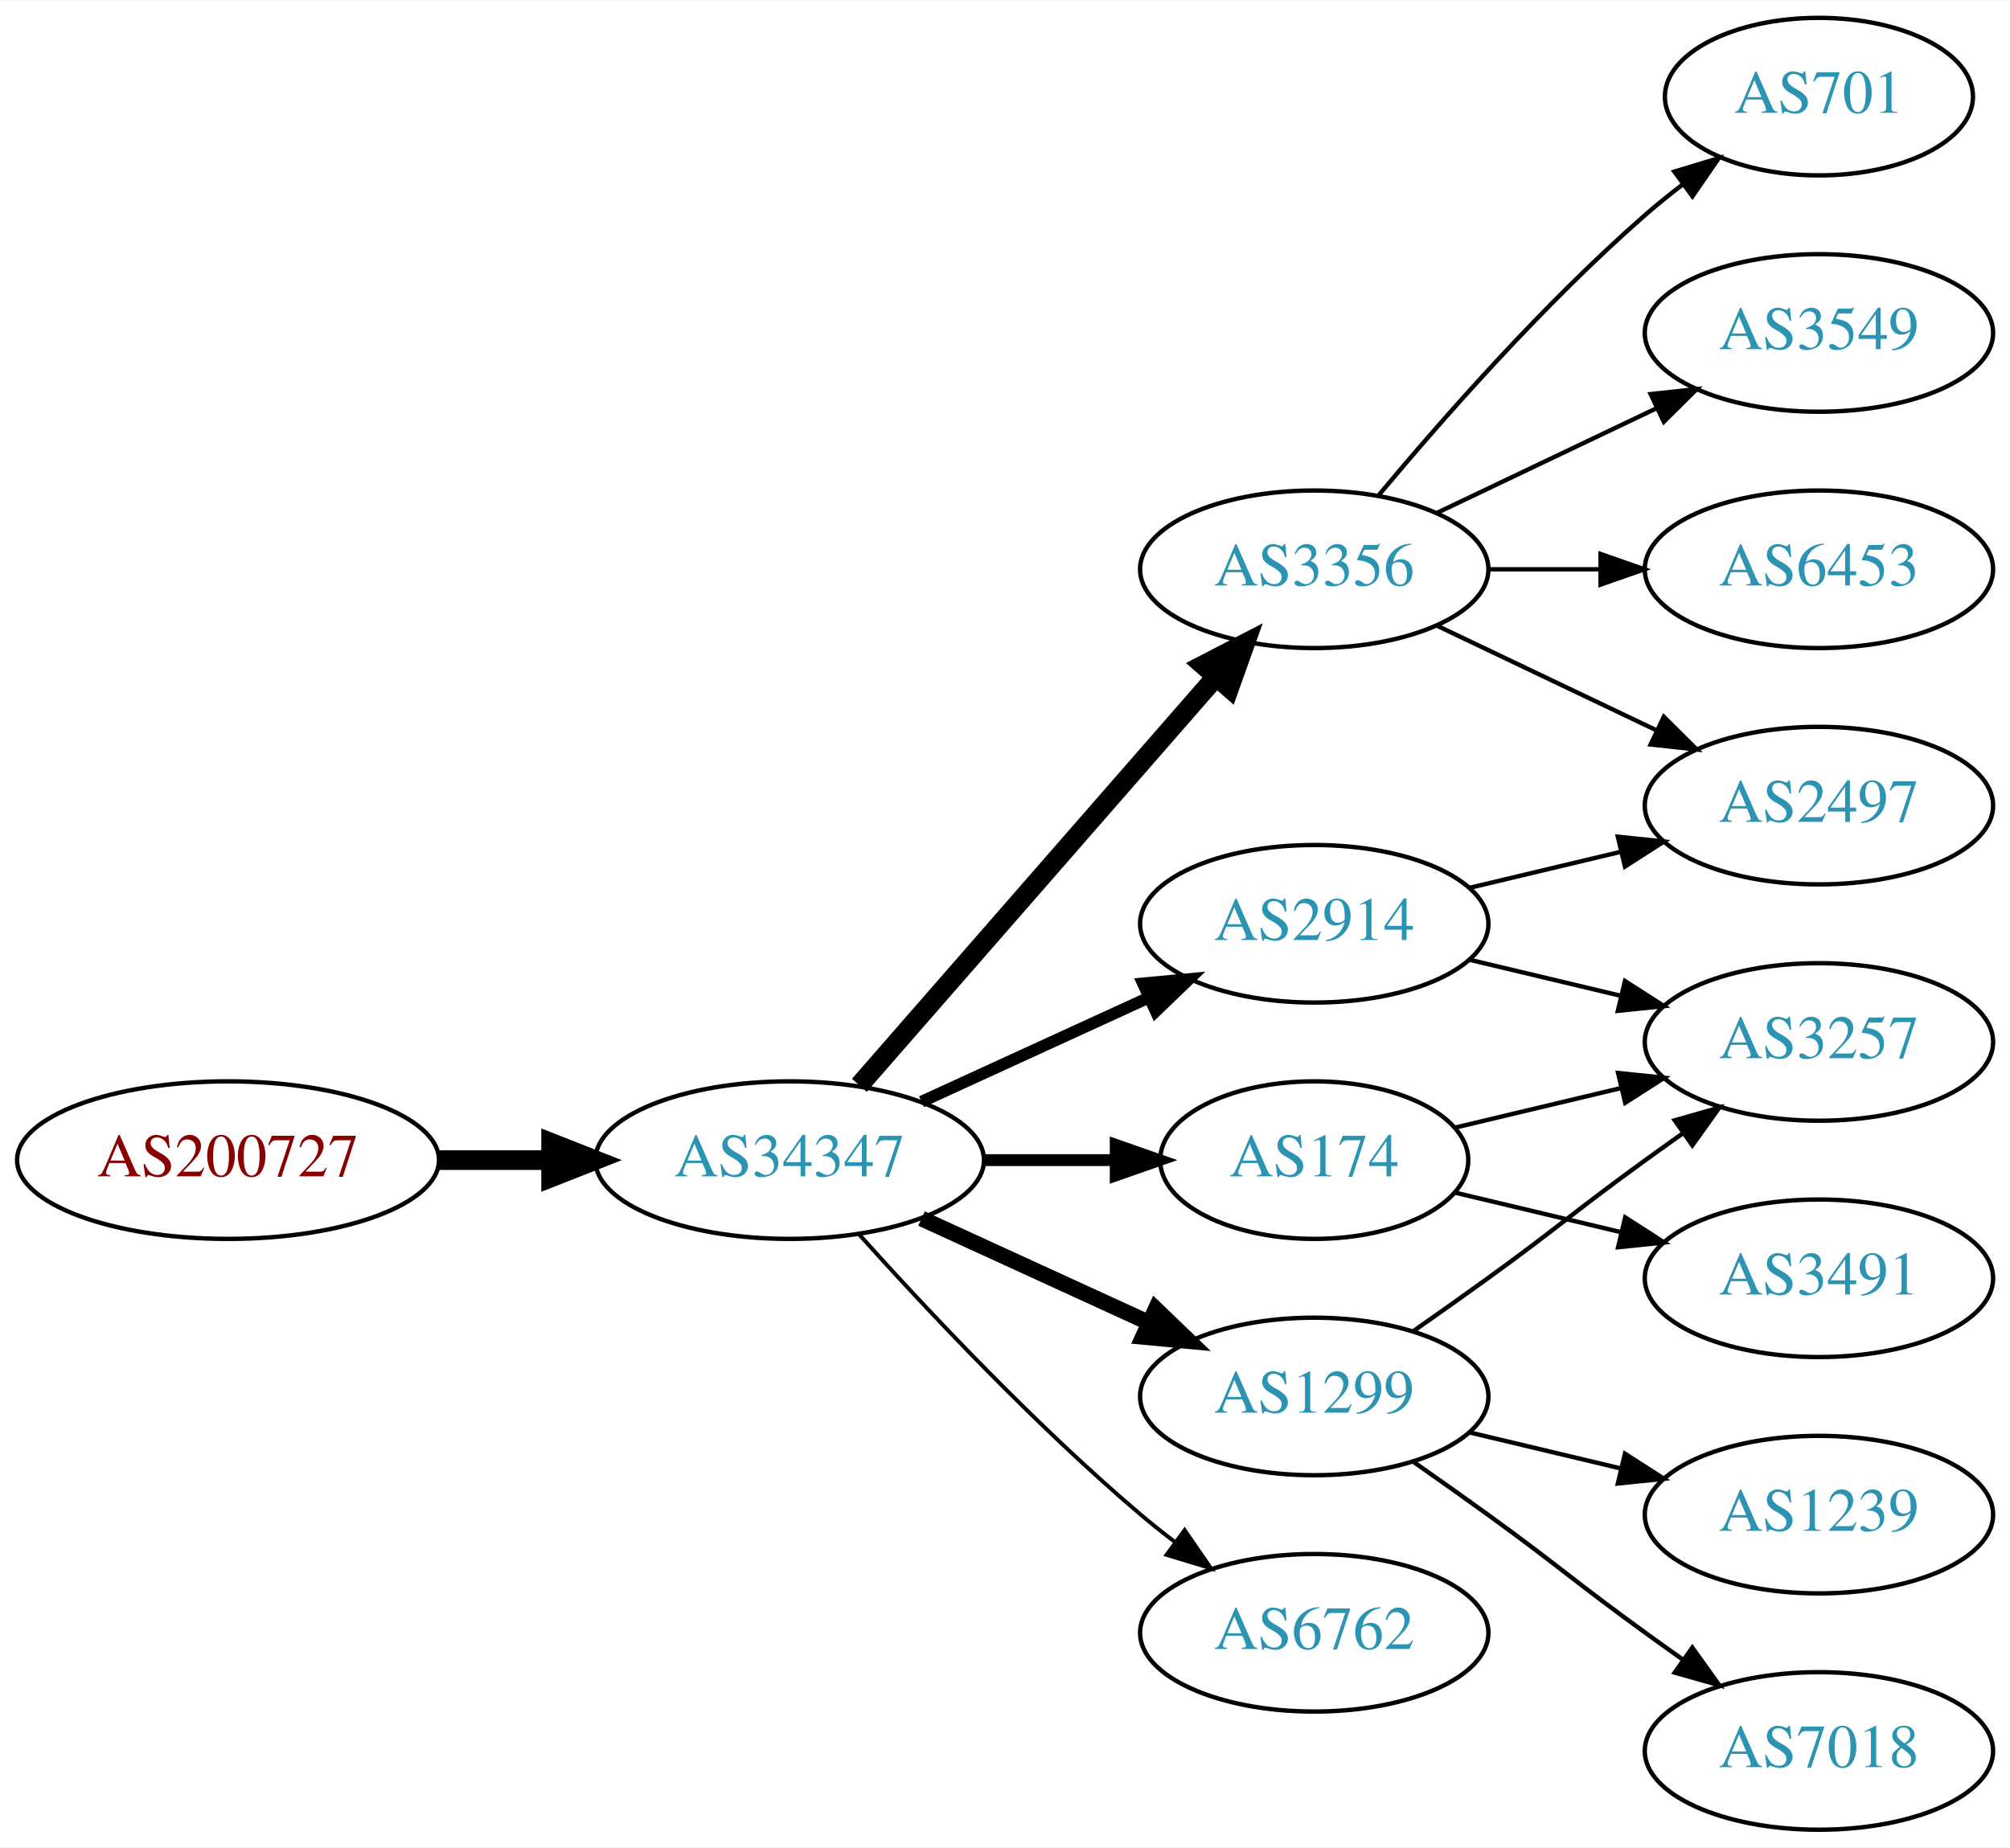
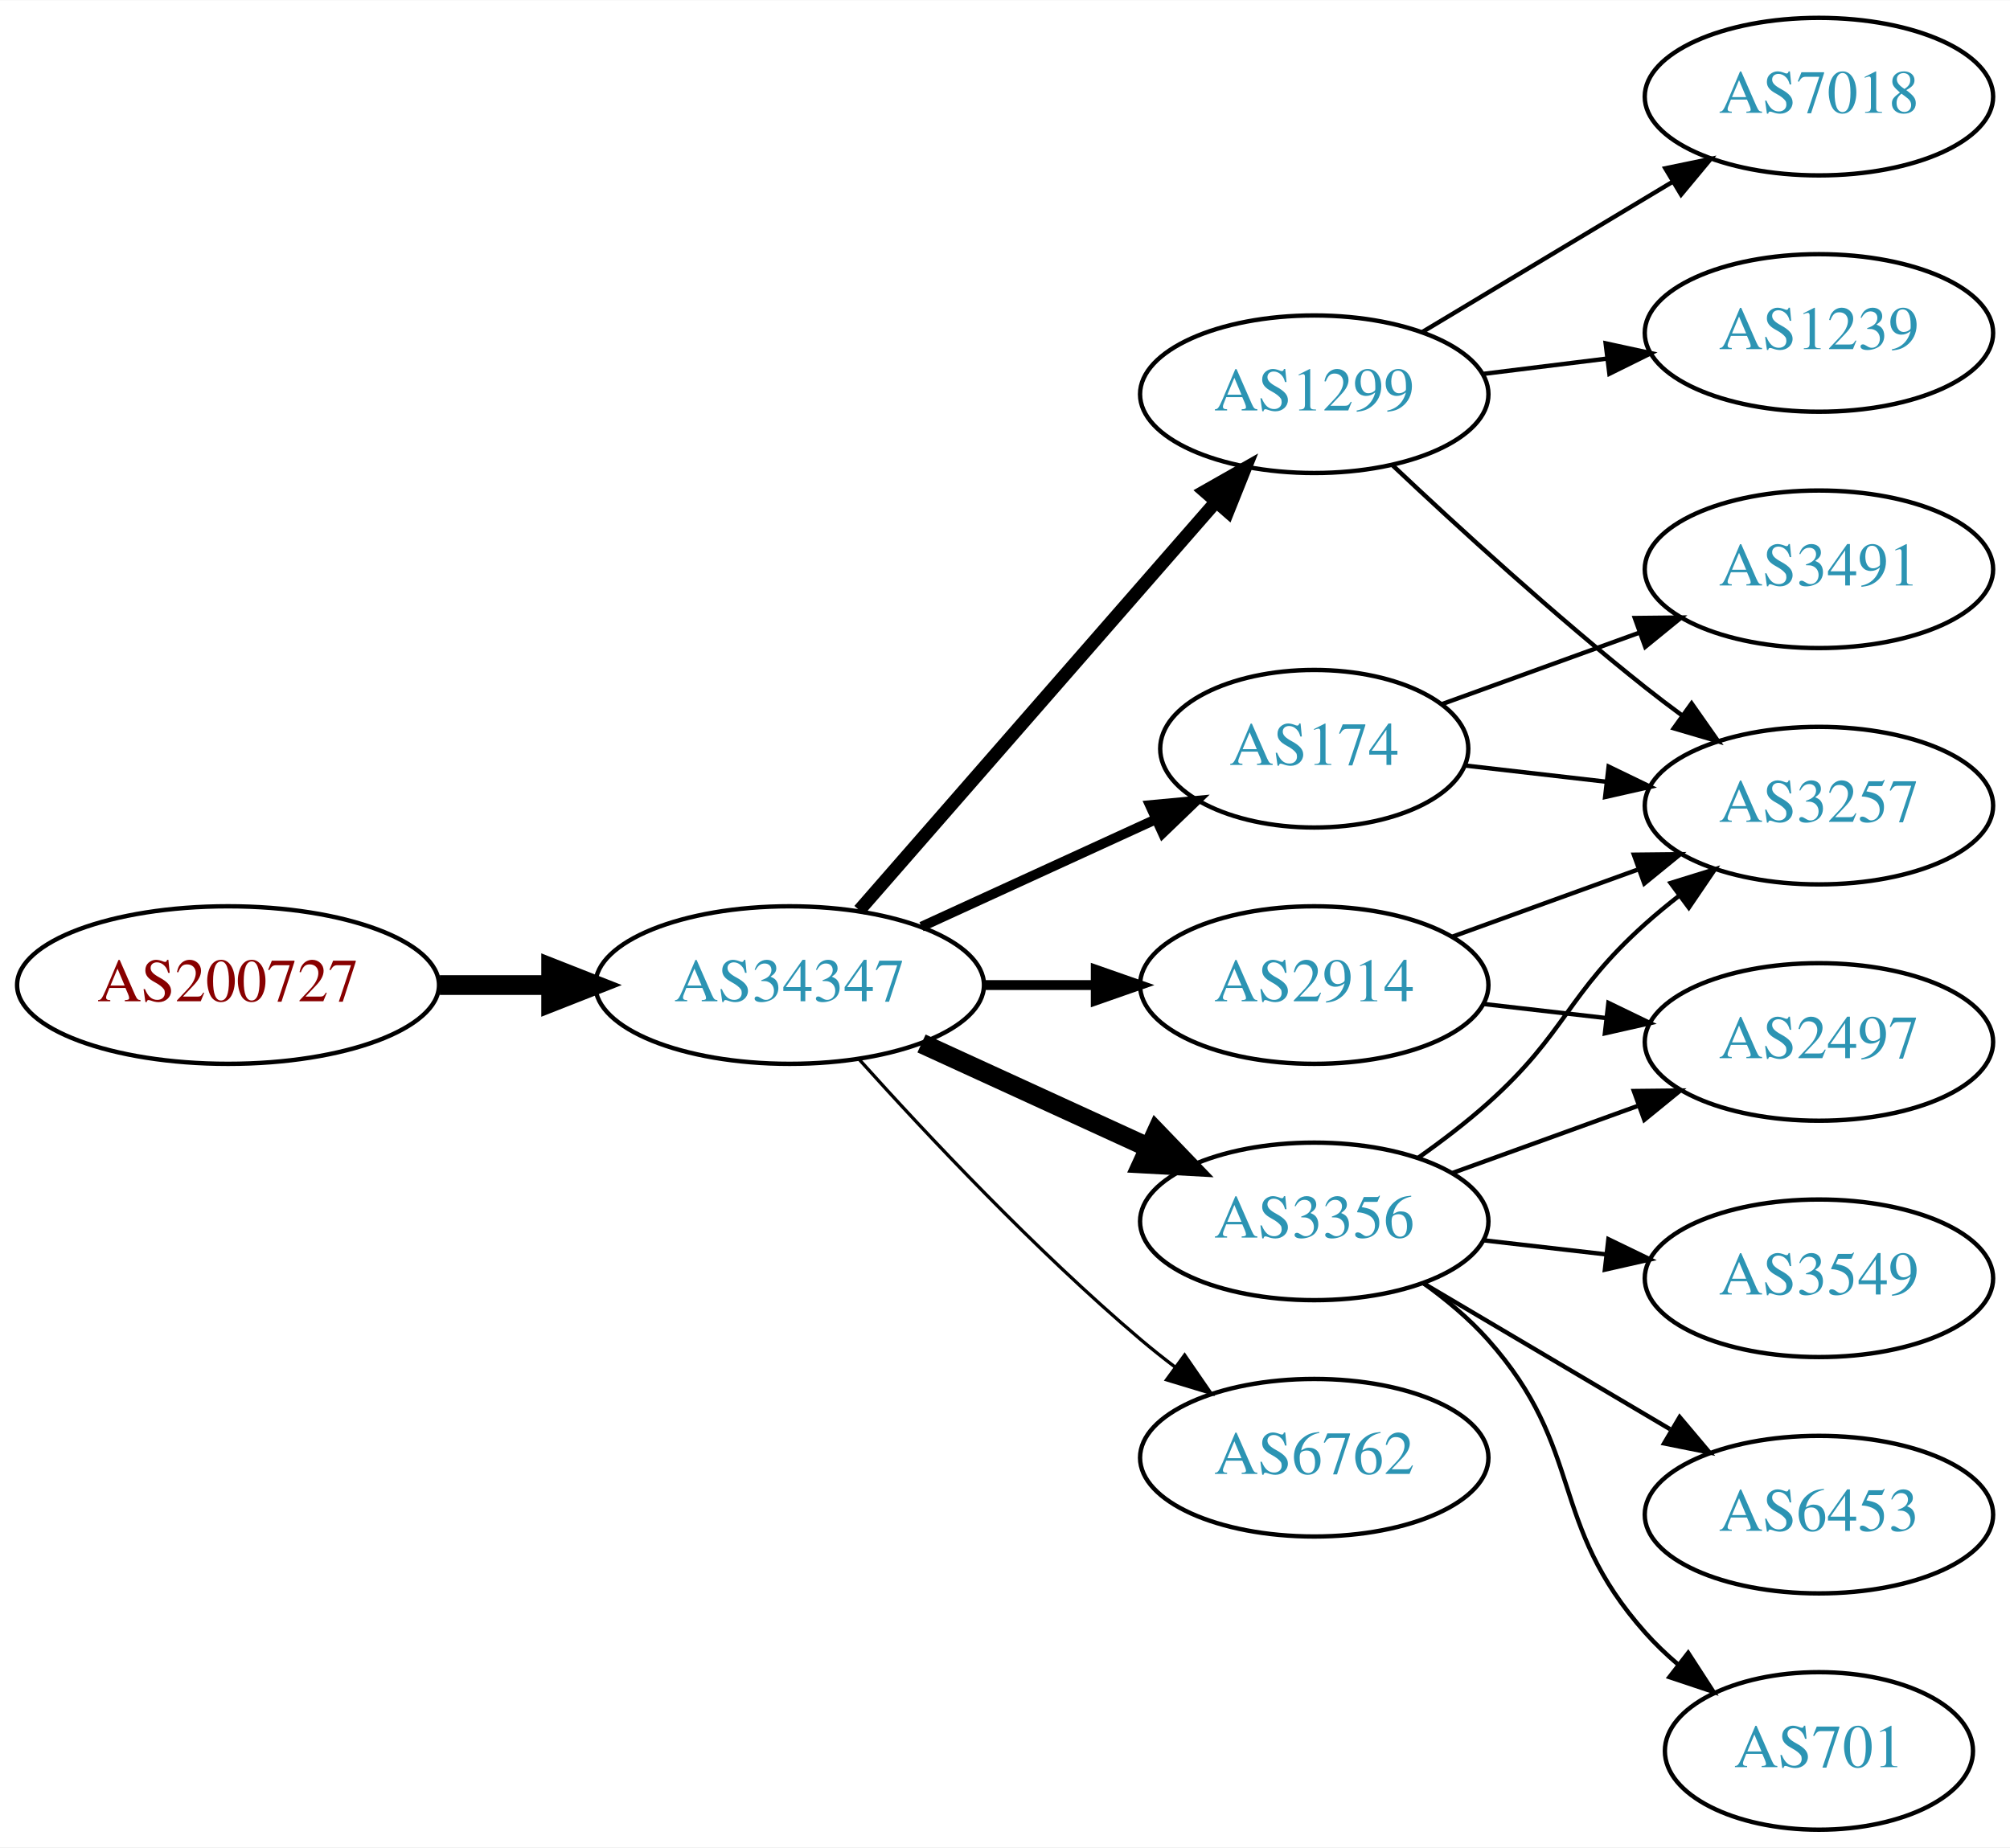
<svg xmlns="http://www.w3.org/2000/svg" xmlns:xlink="http://www.w3.org/1999/xlink" width="459pt" height="422pt" viewBox="0.00 0.00 459.17 422.00">
  <g id="graph0" class="graph" transform="scale(1 1) rotate(0) translate(4 418)">
    <polygon fill="white" stroke="none" points="-4,4 -4,-418 455.17,-418 455.17,4 -4,4" />
    <g id="node1" class="node">
      <g id="a_node1">
        <a xlink:href="/asn/200727" xlink:title="AS200727 ~ Kommunalbetriebe Rinn GmbH [AT]">
-           <ellipse fill="#ffffff" stroke="black" cx="48.096" cy="-153" rx="48.192" ry="18" />
-           <text text-anchor="middle" x="48.096" y="-149.3" font-family="Times,serif" font-size="14.00" fill="#880000">AS200727</text>
+           <ellipse fill="#ffffff" stroke="black" cx="48.096" cy="-193" rx="48.192" ry="18" />
+           <text text-anchor="middle" x="48.096" y="-189.3" font-family="Times,serif" font-size="14.00" fill="#880000">AS200727</text>
        </a>
      </g>
    </g>
    <g id="node2" class="node">
      <g id="a_node2">
        <a xlink:href="/asn/34347" xlink:title="AS34347 ~ HALLAG Kommunal GmbH [AT]">
-           <ellipse fill="#ffffff" stroke="black" cx="176.388" cy="-153" rx="44.393" ry="18" />
-           <text text-anchor="middle" x="176.388" y="-149.3" font-family="Times,serif" font-size="14.00" fill="#2c94b3">AS34347</text>
+           <ellipse fill="#ffffff" stroke="black" cx="176.388" cy="-193" rx="44.393" ry="18" />
+           <text text-anchor="middle" x="176.388" y="-189.3" font-family="Times,serif" font-size="14.00" fill="#2c94b3">AS34347</text>
        </a>
      </g>
    </g>
    <g id="edge1" class="edge">
-       <path fill="none" stroke="black" stroke-width="4.5" d="M96.481,-153C104.742,-153 113.386,-153 121.799,-153" />
-       <polygon fill="black" stroke="black" stroke-width="4.5" points="121.904,-156.938 131.904,-153 121.904,-149.063 121.904,-156.938" />
+       <path fill="none" stroke="black" stroke-width="4.5" d="M96.481,-193C104.742,-193 113.386,-193 121.799,-193" />
+       <polygon fill="black" stroke="black" stroke-width="4.5" points="121.904,-196.938 131.904,-193 121.904,-189.063 121.904,-196.938" />
    </g>
    <g id="node3" class="node">
      <g id="a_node3">
        <a xlink:href="/asn/3356" xlink:title="AS3356 ~ Level 3 Parent, LLC [US]">
-           <ellipse fill="#ffffff" stroke="black" cx="296.23" cy="-288" rx="39.794" ry="18" />
-           <text text-anchor="middle" x="296.23" y="-284.3" font-family="Times,serif" font-size="14.00" fill="#2c94b3">AS3356</text>
+           <ellipse fill="#ffffff" stroke="black" cx="296.23" cy="-139" rx="39.794" ry="18" />
+           <text text-anchor="middle" x="296.23" y="-135.3" font-family="Times,serif" font-size="14.00" fill="#2c94b3">AS3356</text>
        </a>
      </g>
    </g>
    <g id="edge2" class="edge">
-       <path fill="none" stroke="black" stroke-width="4.5" d="M192.312,-170.098C212.855,-193.631 249.974,-236.155 273.571,-263.187" />
-       <polygon fill="black" stroke="black" stroke-width="4.5" points="270.884,-266.097 280.426,-271.041 276.817,-260.918 270.884,-266.097" />
+       <path fill="none" stroke="black" stroke-width="4.5" d="M206.517,-179.652C222.128,-172.498 241.526,-163.609 258.198,-155.97" />
+       <polygon fill="black" stroke="black" stroke-width="4.5" points="260.199,-159.384 267.65,-151.638 256.919,-152.225 260.199,-159.384" />
    </g>
    <g id="node4" class="node">
      <g id="a_node4">
-         <a xlink:href="/asn/174" xlink:title="AS174 ~ Cogent Communications [US]">
-           <ellipse fill="#ffffff" stroke="black" cx="296.23" cy="-153" rx="35.194" ry="18" />
-           <text text-anchor="middle" x="296.23" y="-149.3" font-family="Times,serif" font-size="14.00" fill="#2c94b3">AS174</text>
+         <a xlink:href="/asn/1299" xlink:title="AS1299 ~ Telia Carrier [EU]">
+           <ellipse fill="#ffffff" stroke="black" cx="296.23" cy="-328" rx="39.794" ry="18" />
+           <text text-anchor="middle" x="296.23" y="-324.3" font-family="Times,serif" font-size="14.00" fill="#2c94b3">AS1299</text>
        </a>
      </g>
    </g>
    <g id="edge3" class="edge">
-       <path fill="none" stroke="black" stroke-width="2.7" d="M220.599,-153C230.447,-153 240.926,-153 250.823,-153" />
-       <polygon fill="black" stroke="black" stroke-width="2.7" points="250.875,-156.5 260.875,-153 250.875,-149.5 250.875,-156.5" />
+       <path fill="none" stroke="black" stroke-width="3" d="M192.312,-210.098C212.855,-233.631 249.974,-276.155 273.571,-303.187" />
+       <polygon fill="black" stroke="black" stroke-width="3" points="271.214,-305.809 280.426,-311.041 276.487,-301.206 271.214,-305.809" />
    </g>
    <g id="node5" class="node">
      <g id="a_node5">
-         <a xlink:href="/asn/2914" xlink:title="AS2914 ~ NTT America, Inc. [US]">
-           <ellipse fill="#ffffff" stroke="black" cx="296.23" cy="-207" rx="39.794" ry="18" />
-           <text text-anchor="middle" x="296.23" y="-203.3" font-family="Times,serif" font-size="14.00" fill="#2c94b3">AS2914</text>
+         <a xlink:href="/asn/6762" xlink:title="AS6762 ~ TELECOM ITALIA SPARKLE S.p.A. [IT]">
+           <ellipse fill="#ffffff" stroke="black" cx="296.23" cy="-85" rx="39.794" ry="18" />
+           <text text-anchor="middle" x="296.23" y="-81.3" font-family="Times,serif" font-size="14.00" fill="#2c94b3">AS6762</text>
        </a>
      </g>
    </g>
    <g id="edge4" class="edge">
-       <path fill="none" stroke="black" stroke-width="2.7" d="M206.517,-166.348C222.128,-173.502 241.526,-182.391 258.198,-190.03" />
-       <polygon fill="black" stroke="black" stroke-width="2.7" points="257.101,-193.378 267.65,-194.362 260.017,-187.014 257.101,-193.378" />
+       <path fill="none" stroke="black" stroke-width="0.75" d="M192.32,-175.956C207.646,-158.903 232.582,-132.35 256.584,-112 259.081,-109.883 261.741,-107.768 264.453,-105.707" />
+       <polygon fill="black" stroke="black" stroke-width="0.75" points="266.619,-108.459 272.629,-99.734 262.489,-102.806 266.619,-108.459" />
    </g>
    <g id="node6" class="node">
      <g id="a_node6">
-         <a xlink:href="/asn/1299" xlink:title="AS1299 ~ Telia Carrier [EU]">
-           <ellipse fill="#ffffff" stroke="black" cx="296.23" cy="-99" rx="39.794" ry="18" />
-           <text text-anchor="middle" x="296.23" y="-95.3" font-family="Times,serif" font-size="14.00" fill="#2c94b3">AS1299</text>
+         <a xlink:href="/asn/174" xlink:title="AS174 ~ Cogent Communications [US]">
+           <ellipse fill="#ffffff" stroke="black" cx="296.23" cy="-247" rx="35.194" ry="18" />
+           <text text-anchor="middle" x="296.23" y="-243.3" font-family="Times,serif" font-size="14.00" fill="#2c94b3">AS174</text>
        </a>
      </g>
    </g>
    <g id="edge5" class="edge">
-       <path fill="none" stroke="black" stroke-width="3.6" d="M206.517,-139.652C222.128,-132.498 241.526,-123.609 258.198,-115.97" />
-       <polygon fill="black" stroke="black" stroke-width="3.6" points="260.017,-118.986 267.65,-111.638 257.101,-112.622 260.017,-118.986" />
+       <path fill="none" stroke="black" stroke-width="2.25" d="M206.517,-206.348C222.734,-213.78 243.038,-223.083 260.127,-230.914" />
+       <polygon fill="black" stroke="black" stroke-width="2.25" points="258.695,-234.108 269.244,-235.092 261.611,-227.744 258.695,-234.108" />
    </g>
    <g id="node7" class="node">
      <g id="a_node7">
-         <a xlink:href="/asn/6762" xlink:title="AS6762 ~ TELECOM ITALIA SPARKLE S.p.A. [IT]">
-           <ellipse fill="#ffffff" stroke="black" cx="296.23" cy="-45" rx="39.794" ry="18" />
-           <text text-anchor="middle" x="296.23" y="-41.3" font-family="Times,serif" font-size="14.00" fill="#2c94b3">AS6762</text>
+         <a xlink:href="/asn/2914" xlink:title="AS2914 ~ NTT America, Inc. [US]">
+           <ellipse fill="#ffffff" stroke="black" cx="296.23" cy="-193" rx="39.794" ry="18" />
+           <text text-anchor="middle" x="296.23" y="-189.3" font-family="Times,serif" font-size="14.00" fill="#2c94b3">AS2914</text>
        </a>
      </g>
    </g>
    <g id="edge6" class="edge">
-       <path fill="none" stroke="black" stroke-width="0.9" d="M192.32,-135.956C207.646,-118.903 232.582,-92.35 256.584,-72 259.081,-69.883 261.741,-67.768 264.453,-65.707" />
-       <polygon fill="black" stroke="black" stroke-width="0.9" points="266.619,-68.459 272.629,-59.734 262.489,-62.806 266.619,-68.459" />
+       <path fill="none" stroke="black" stroke-width="2.25" d="M220.599,-193C228.911,-193 237.674,-193 246.156,-193" />
+       <polygon fill="black" stroke="black" stroke-width="2.25" points="246.315,-196.5 256.315,-193 246.315,-189.5 246.315,-196.5" />
+     </g>
+     <g id="node8" class="node">
+       <g id="a_node8">
+         <a xlink:href="/asn/3257" xlink:title="AS3257 ~ GTT [DE]">
+           <ellipse fill="#ffffff" stroke="black" cx="411.523" cy="-234" rx="39.794" ry="18" />
+           <text text-anchor="middle" x="411.523" y="-230.3" font-family="Times,serif" font-size="14.00" fill="#2c94b3">AS3257</text>
+         </a>
+       </g>
+     </g>
+     <g id="edge7" class="edge">
+       <path fill="none" stroke="black" d="M319.995,-153.546C325.394,-157.359 330.997,-161.633 335.877,-166 353.946,-182.172 353.807,-190.828 371.877,-207 374.316,-209.183 376.937,-211.344 379.623,-213.435" />
+       <polygon fill="black" stroke="black" points="377.638,-216.32 387.758,-219.454 381.801,-210.693 377.638,-216.32" />
+     </g>
+     <g id="node9" class="node">
+       <g id="a_node9">
+         <a xlink:href="/asn/3549" xlink:title="AS3549 ~ Level 3 Parent, LLC [US]">
+           <ellipse fill="#ffffff" stroke="black" cx="411.523" cy="-126" rx="39.794" ry="18" />
+           <text text-anchor="middle" x="411.523" y="-122.3" font-family="Times,serif" font-size="14.00" fill="#2c94b3">AS3549</text>
+         </a>
+       </g>
+     </g>
+     <g id="edge8" class="edge">
+       <path fill="none" stroke="black" d="M334.955,-134.671C343.937,-133.641 353.635,-132.528 362.993,-131.454" />
+       <polygon fill="black" stroke="black" points="363.427,-134.927 372.963,-130.31 362.629,-127.973 363.427,-134.927" />
    </g>
    <g id="node10" class="node">
      <g id="a_node10">
        <a xlink:href="/asn/2497" xlink:title="AS2497 ~ Internet Initiative Japan Inc. [JP]">
-           <ellipse fill="#ffffff" stroke="black" cx="411.523" cy="-234" rx="39.794" ry="18" />
-           <text text-anchor="middle" x="411.523" y="-230.3" font-family="Times,serif" font-size="14.00" fill="#2c94b3">AS2497</text>
+           <ellipse fill="#ffffff" stroke="black" cx="411.523" cy="-180" rx="39.794" ry="18" />
+           <text text-anchor="middle" x="411.523" y="-176.3" font-family="Times,serif" font-size="14.00" fill="#2c94b3">AS2497</text>
        </a>
      </g>
    </g>
-     <g id="edge13" class="edge">
-       <path fill="none" stroke="black" d="M324.367,-275.066C339.361,-267.919 358.182,-258.948 374.405,-251.215" />
-       <polygon fill="black" stroke="black" points="376.087,-254.291 383.608,-246.829 373.075,-247.972 376.087,-254.291" />
+     <g id="edge9" class="edge">
+       <path fill="none" stroke="black" d="M327.889,-150.095C340.861,-154.79 356.155,-160.324 370.035,-165.348" />
+       <polygon fill="black" stroke="black" points="369.246,-168.784 379.84,-168.896 371.628,-162.202 369.246,-168.784" />
    </g>
    <g id="node11" class="node">
      <g id="a_node11">
+         <a xlink:href="/asn/6453" xlink:title="AS6453 ~ TATA COMMUNICATIONS (AMERICA) INC [US]">
+           <ellipse fill="#ffffff" stroke="black" cx="411.523" cy="-72" rx="39.794" ry="18" />
+           <text text-anchor="middle" x="411.523" y="-68.3" font-family="Times,serif" font-size="14.00" fill="#2c94b3">AS6453</text>
+         </a>
+       </g>
+     </g>
+     <g id="edge10" class="edge">
+       <path fill="none" stroke="black" d="M321.257,-124.791C337.629,-115.109 359.516,-102.165 377.52,-91.518" />
+       <polygon fill="black" stroke="black" points="379.705,-94.291 386.531,-86.189 376.142,-88.266 379.705,-94.291" />
+     </g>
+     <g id="node12" class="node">
+       <g id="a_node12">
        <a xlink:href="/asn/701" xlink:title="AS701 ~ UUNET [US]">
-           <ellipse fill="#ffffff" stroke="black" cx="411.523" cy="-396" rx="35.194" ry="18" />
-           <text text-anchor="middle" x="411.523" y="-392.3" font-family="Times,serif" font-size="14.00" fill="#2c94b3">AS701</text>
+           <ellipse fill="#ffffff" stroke="black" cx="411.523" cy="-18" rx="35.194" ry="18" />
+           <text text-anchor="middle" x="411.523" y="-14.3" font-family="Times,serif" font-size="14.00" fill="#2c94b3">AS701</text>
        </a>
      </g>
    </g>
    <g id="edge11" class="edge">
-       <path fill="none" stroke="black" d="M310.86,-304.817C325.143,-321.929 348.689,-348.745 371.877,-369 374.546,-371.332 377.419,-373.648 380.35,-375.886" />
-       <polygon fill="black" stroke="black" points="378.5,-378.87 388.641,-381.939 382.627,-373.216 378.5,-378.87" />
+       <path fill="none" stroke="black" d="M321.146,-124.91C326.388,-121.14 331.633,-116.77 335.877,-112 358.344,-86.743 349.409,-70.257 371.877,-45 374.107,-42.493 376.614,-40.096 379.252,-37.839" />
+       <polygon fill="black" stroke="black" points="381.653,-40.406 387.414,-31.514 377.366,-34.873 381.653,-40.406" />
    </g>
-     <g id="node12" class="node">
-       <g id="a_node12">
-         <a xlink:href="/asn/3549" xlink:title="AS3549 ~ Level 3 Parent, LLC [US]">
-           <ellipse fill="#ffffff" stroke="black" cx="411.523" cy="-342" rx="39.794" ry="18" />
-           <text text-anchor="middle" x="411.523" y="-338.3" font-family="Times,serif" font-size="14.00" fill="#2c94b3">AS3549</text>
+     <g id="edge13" class="edge">
+       <path fill="none" stroke="black" d="M314.205,-311.68C329.007,-297.716 351.276,-277.342 371.877,-261 374.588,-258.849 377.457,-256.672 380.36,-254.537" />
+       <polygon fill="black" stroke="black" points="382.434,-257.356 388.519,-248.683 378.353,-251.669 382.434,-257.356" />
+     </g>
+     <g id="node13" class="node">
+       <g id="a_node13">
+         <a xlink:href="/asn/7018" xlink:title="AS7018 ~ AT&amp;T Services, Inc. [US]">
+           <ellipse fill="#ffffff" stroke="black" cx="411.523" cy="-396" rx="39.794" ry="18" />
+           <text text-anchor="middle" x="411.523" y="-392.3" font-family="Times,serif" font-size="14.00" fill="#2c94b3">AS7018</text>
        </a>
      </g>
    </g>
    <g id="edge12" class="edge">
-       <path fill="none" stroke="black" d="M324.367,-300.934C339.361,-308.081 358.182,-317.052 374.405,-324.785" />
-       <polygon fill="black" stroke="black" points="373.075,-328.028 383.608,-329.171 376.087,-321.709 373.075,-328.028" />
+       <path fill="none" stroke="black" d="M320.98,-342.255C337.597,-352.229 359.993,-365.671 378.229,-376.617" />
+       <polygon fill="black" stroke="black" points="376.429,-379.618 386.804,-381.764 380.032,-373.616 376.429,-379.618" />
    </g>
-     <g id="node13" class="node">
-       <g id="a_node13">
-         <a xlink:href="/asn/6453" xlink:title="AS6453 ~ TATA COMMUNICATIONS (AMERICA) INC [US]">
-           <ellipse fill="#ffffff" stroke="black" cx="411.523" cy="-288" rx="39.794" ry="18" />
-           <text text-anchor="middle" x="411.523" y="-284.3" font-family="Times,serif" font-size="14.00" fill="#2c94b3">AS6453</text>
+     <g id="node14" class="node">
+       <g id="a_node14">
+         <a xlink:href="/asn/1239" xlink:title="AS1239 ~ Sprint [US]">
+           <ellipse fill="#ffffff" stroke="black" cx="411.523" cy="-342" rx="39.794" ry="18" />
+           <text text-anchor="middle" x="411.523" y="-338.3" font-family="Times,serif" font-size="14.00" fill="#2c94b3">AS1239</text>
        </a>
      </g>
    </g>
    <g id="edge14" class="edge">
-       <path fill="none" stroke="black" d="M335.902,-288C344.105,-288 352.869,-288 361.401,-288" />
-       <polygon fill="black" stroke="black" points="361.641,-291.5 371.641,-288 361.641,-284.5 361.641,-291.5" />
+       <path fill="none" stroke="black" d="M334.64,-332.623C343.728,-333.746 353.566,-334.962 363.05,-336.134" />
+       <polygon fill="black" stroke="black" points="362.798,-339.629 373.152,-337.382 363.657,-332.682 362.798,-339.629" />
    </g>
-     <g id="node8" class="node">
-       <g id="a_node8">
+     <g id="edge18" class="edge">
+       <path fill="none" stroke="black" d="M330.609,-243.17C340.699,-242.012 351.982,-240.717 362.817,-239.474" />
+       <polygon fill="black" stroke="black" points="363.479,-242.921 373.014,-238.304 362.681,-235.967 363.479,-242.921" />
+     </g>
+     <g id="node15" class="node">
+       <g id="a_node15">
        <a xlink:href="/asn/3491" xlink:title="AS3491 ~ PCCW Global, Inc. [US]">
-           <ellipse fill="#ffffff" stroke="black" cx="411.523" cy="-126" rx="39.794" ry="18" />
-           <text text-anchor="middle" x="411.523" y="-122.3" font-family="Times,serif" font-size="14.00" fill="#2c94b3">AS3491</text>
+           <ellipse fill="#ffffff" stroke="black" cx="411.523" cy="-288" rx="39.794" ry="18" />
+           <text text-anchor="middle" x="411.523" y="-284.3" font-family="Times,serif" font-size="14.00" fill="#2c94b3">AS3491</text>
        </a>
      </g>
    </g>
-     <g id="edge7" class="edge">
-       <path fill="none" stroke="black" d="M328.488,-145.551C340.168,-142.767 353.663,-139.551 366.293,-136.541" />
-       <polygon fill="black" stroke="black" points="367.268,-139.907 376.184,-134.184 365.645,-133.097 367.268,-139.907" />
-     </g>
-     <g id="node9" class="node">
-       <g id="a_node9">
-         <a xlink:href="/asn/3257" xlink:title="AS3257 ~ GTT [DE]">
-           <ellipse fill="#ffffff" stroke="black" cx="411.523" cy="-180" rx="39.794" ry="18" />
-           <text text-anchor="middle" x="411.523" y="-176.3" font-family="Times,serif" font-size="14.00" fill="#2c94b3">AS3257</text>
-         </a>
-       </g>
-     </g>
-     <g id="edge8" class="edge">
-       <path fill="none" stroke="black" d="M328.488,-160.449C340.168,-163.233 353.663,-166.449 366.293,-169.459" />
-       <polygon fill="black" stroke="black" points="365.645,-172.903 376.184,-171.816 367.268,-166.093 365.645,-172.903" />
-     </g>
-     <g id="edge9" class="edge">
-       <path fill="none" stroke="black" d="M331.837,-198.752C342.709,-196.162 354.863,-193.265 366.305,-190.538" />
-       <polygon fill="black" stroke="black" points="367.212,-193.92 376.128,-188.197 365.589,-187.111 367.212,-193.92" />
-     </g>
-     <g id="edge10" class="edge">
-       <path fill="none" stroke="black" d="M331.837,-215.248C342.709,-217.838 354.863,-220.735 366.305,-223.462" />
-       <polygon fill="black" stroke="black" points="365.589,-226.889 376.128,-225.803 367.212,-220.08 365.589,-226.889" />
-     </g>
    <g id="edge17" class="edge">
-       <path fill="none" stroke="black" d="M318.987,-114.009C324.522,-117.879 330.44,-122.064 335.877,-126 352.076,-137.729 355.677,-141.271 371.877,-153 374.68,-155.029 377.611,-157.125 380.552,-159.21" />
-       <polygon fill="black" stroke="black" points="378.574,-162.097 388.766,-164.991 382.603,-156.373 378.574,-162.097" />
-     </g>
-     <g id="node14" class="node">
-       <g id="a_node14">
-         <a xlink:href="/asn/1239" xlink:title="AS1239 ~ Sprint [US]">
-           <ellipse fill="#ffffff" stroke="black" cx="411.523" cy="-72" rx="39.794" ry="18" />
-           <text text-anchor="middle" x="411.523" y="-68.3" font-family="Times,serif" font-size="14.00" fill="#2c94b3">AS1239</text>
-         </a>
-       </g>
+       <path fill="none" stroke="black" d="M325.235,-257.135C338.888,-262.076 355.553,-268.107 370.518,-273.522" />
+       <polygon fill="black" stroke="black" points="369.464,-276.863 380.058,-276.975 371.846,-270.281 369.464,-276.863" />
    </g>
    <g id="edge15" class="edge">
-       <path fill="none" stroke="black" d="M331.837,-90.752C342.709,-88.162 354.863,-85.265 366.305,-82.538" />
-       <polygon fill="black" stroke="black" points="367.212,-85.92 376.128,-80.197 365.589,-79.111 367.212,-85.92" />
-     </g>
-     <g id="node15" class="node">
-       <g id="a_node15">
-         <a xlink:href="/asn/7018" xlink:title="AS7018 ~ AT&amp;T Services, Inc. [US]">
-           <ellipse fill="#ffffff" stroke="black" cx="411.523" cy="-18" rx="39.794" ry="18" />
-           <text text-anchor="middle" x="411.523" y="-14.3" font-family="Times,serif" font-size="14.00" fill="#2c94b3">AS7018</text>
-         </a>
-       </g>
+       <path fill="none" stroke="black" d="M327.889,-204.095C340.861,-208.79 356.155,-214.324 370.035,-219.348" />
+       <polygon fill="black" stroke="black" points="369.246,-222.784 379.84,-222.896 371.628,-216.202 369.246,-222.784" />
    </g>
    <g id="edge16" class="edge">
-       <path fill="none" stroke="black" d="M318.987,-83.991C324.522,-80.121 330.44,-75.936 335.877,-72 352.076,-60.271 355.677,-56.729 371.877,-45 374.68,-42.971 377.611,-40.875 380.552,-38.791" />
-       <polygon fill="black" stroke="black" points="382.603,-41.627 388.766,-33.009 378.574,-35.903 382.603,-41.627" />
+       <path fill="none" stroke="black" d="M334.955,-188.671C343.937,-187.641 353.635,-186.528 362.993,-185.454" />
+       <polygon fill="black" stroke="black" points="363.427,-188.927 372.963,-184.31 362.629,-181.973 363.427,-188.927" />
    </g>
  </g>
</svg>
